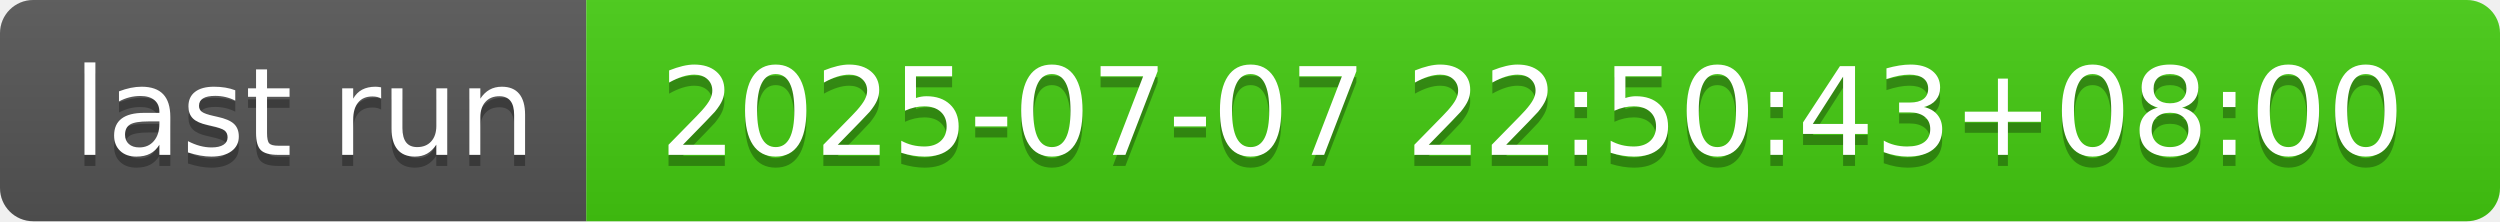
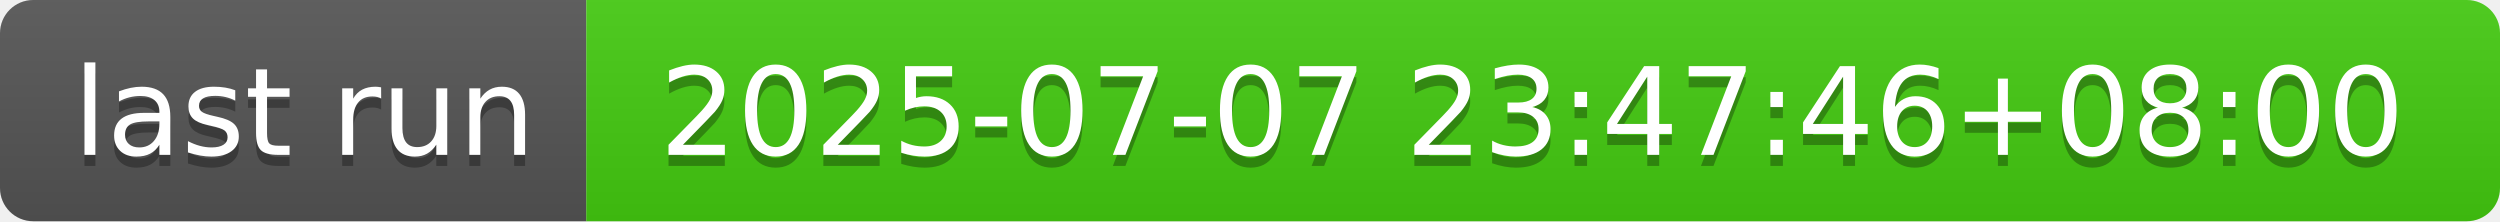
- <svg xmlns="http://www.w3.org/2000/svg" width="226" height="20" role="img" aria-label="last run: 2025-07-07 22:50:43+08:00">
+ <svg xmlns="http://www.w3.org/2000/svg" width="226" height="20" role="img" aria-label="last run: 2025-07-07 23:47:46+08:00">
  <linearGradient id="s" x2="0" y2="100%">
    <stop offset="0" stop-color="#bbb" stop-opacity=".1" />
    <stop offset="1" stop-opacity=".1" />
  </linearGradient>
  <clipPath id="r">
    <rect width="226" height="20" rx="3" fill="#fff" />
  </clipPath>
  <g clip-path="url(#r)">
    <rect width="53" height="20" fill="#555" />
    <rect x="53" width="173" height="20" fill="#4c1" />
    <rect width="226" height="20" fill="url(#s)" />
  </g>
  <g fill="#fff" text-anchor="middle" font-family="Verdana,Geneva,DejaVu Sans,sans-serif" text-rendering="geometricPrecision" font-size="110">
    <text aria-hidden="true" x="275" y="150" fill="#010101" fill-opacity=".3" transform="scale(.1)" textLength="430">last run</text>
    <text x="275" y="140" transform="scale(.1)" fill="#fff" textLength="430">last run</text>
-     <text aria-hidden="true" x="1385" y="150" fill="#010101" fill-opacity=".3" transform="scale(.1)" textLength="1630">2025-07-07 22:50:43+08:00</text>
-     <text x="1385" y="140" transform="scale(.1)" fill="#fff" textLength="1630">2025-07-07 22:50:43+08:00</text>
+     <text aria-hidden="true" x="1385" y="150" fill="#010101" fill-opacity=".3" transform="scale(.1)" textLength="1630">2025-07-07 23:47:46+08:00</text>
+     <text x="1385" y="140" transform="scale(.1)" fill="#fff" textLength="1630">2025-07-07 23:47:46+08:00</text>
  </g>
</svg>
